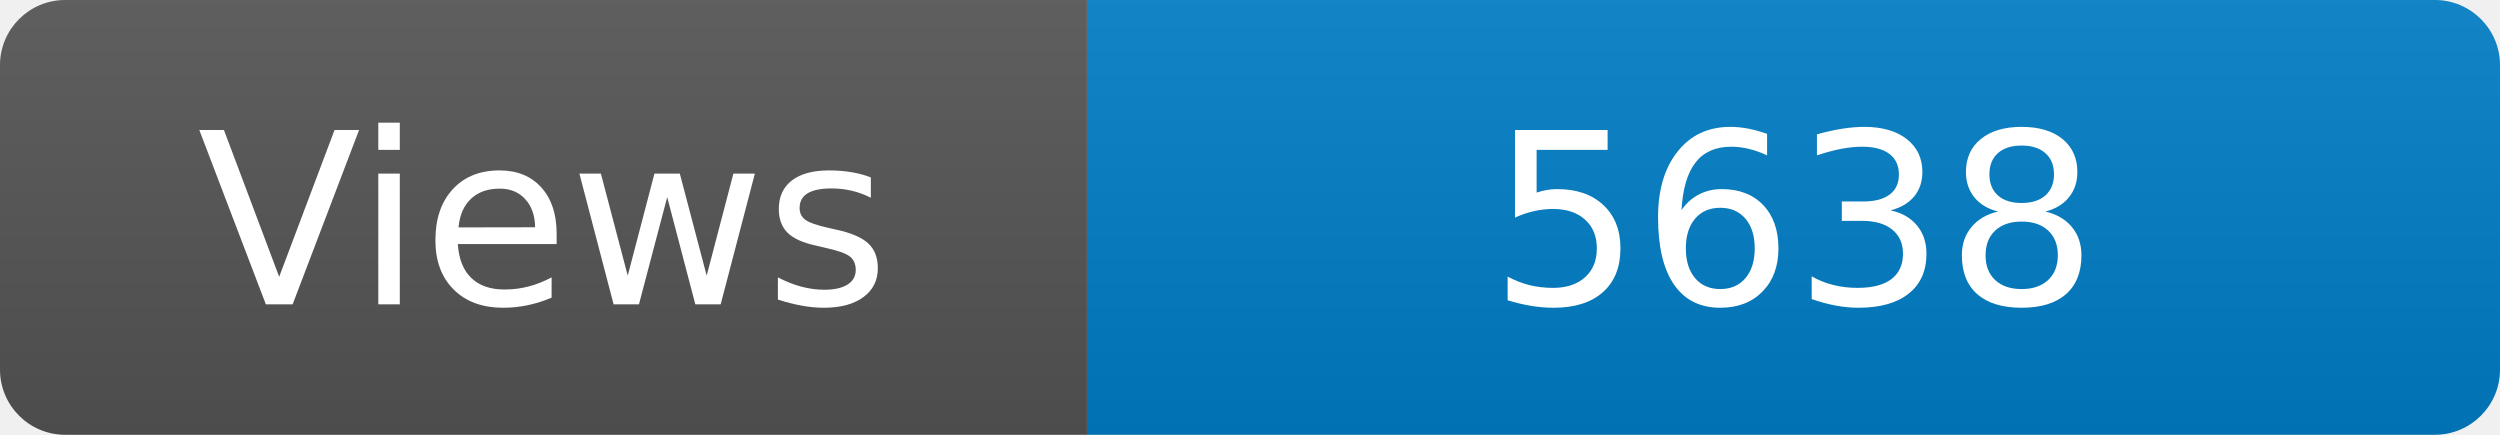
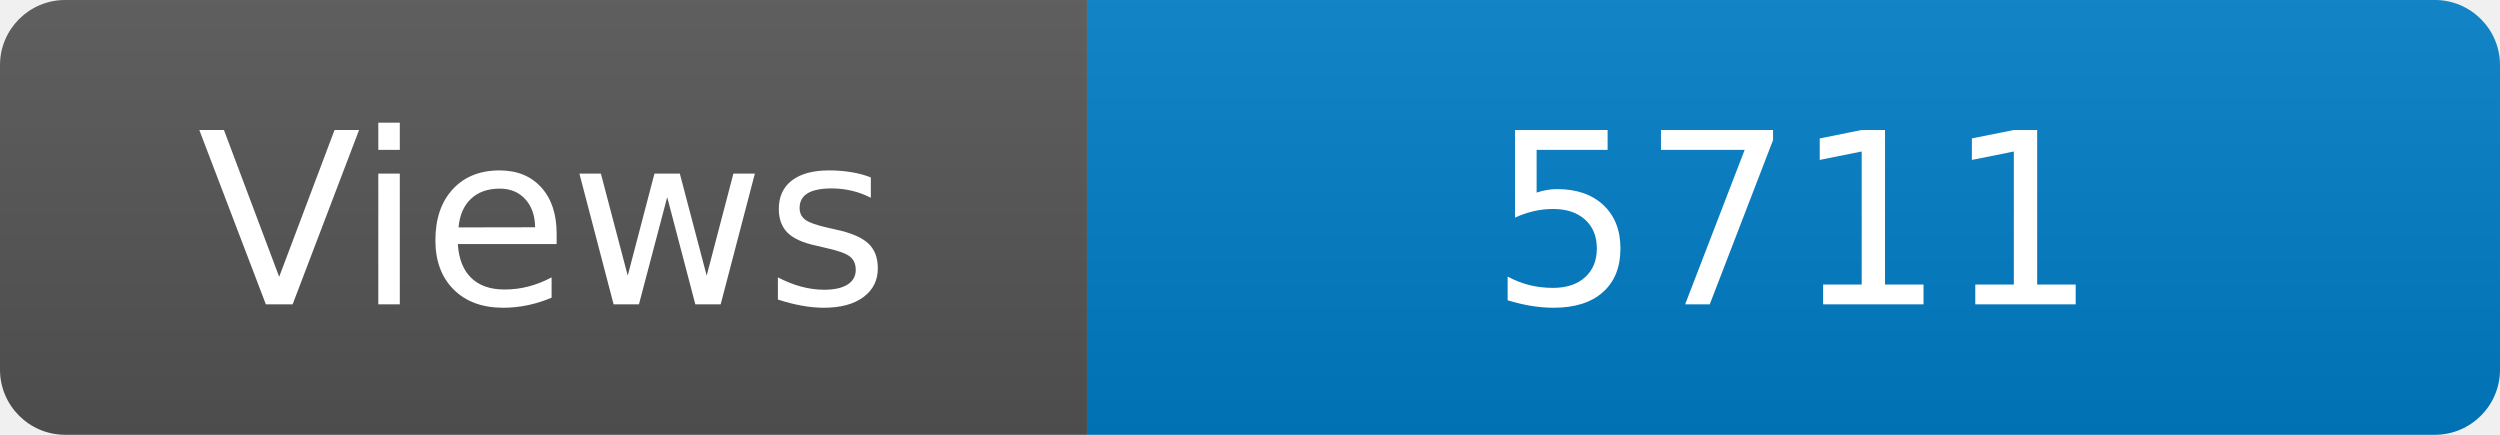
<svg xmlns="http://www.w3.org/2000/svg" width="115" height="20" role="img" aria-label="Maintained?: yes">
  <linearGradient id="s" x2="0" y2="100%">
    <stop offset="0" stop-color="#bbb" stop-opacity=".1" />
    <stop offset="1" stop-opacity=".1" />
  </linearGradient>
  <clipPath id="r">
    <rect width="115" height="20" rx="3" fill="#fff" />
  </clipPath>
  <g clip-path="url(#r)">
    <rect width="50" height="20" fill="#555" />
    <rect x="50" width="160" height="20" fill="#007ec6" />
    <rect width="115" height="20" fill="url(#s)" />
  </g>
  <g fill="#fff" text-anchor="middle" font-family="Verdana,Geneva,DejaVu Sans,sans-serif" font-size="110">
    <text x="250" y="140" transform="scale(.1)" fill="#fff">Views</text>
-     <text x="825" y="140" transform="scale(.1)" fill="#fff">5638</text>
+     <text x="825" y="140" transform="scale(.1)" fill="#fff">5711</text>
  </g>
</svg>
